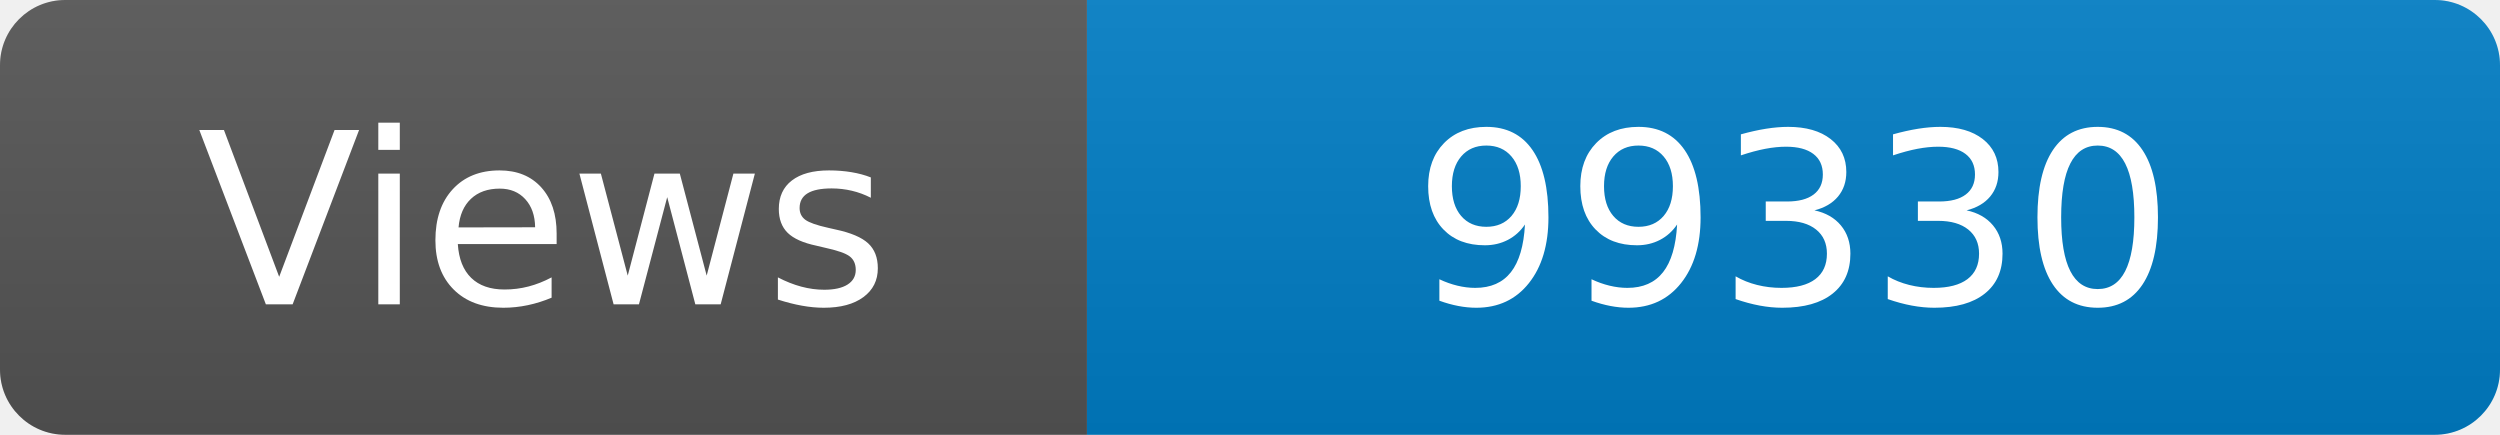
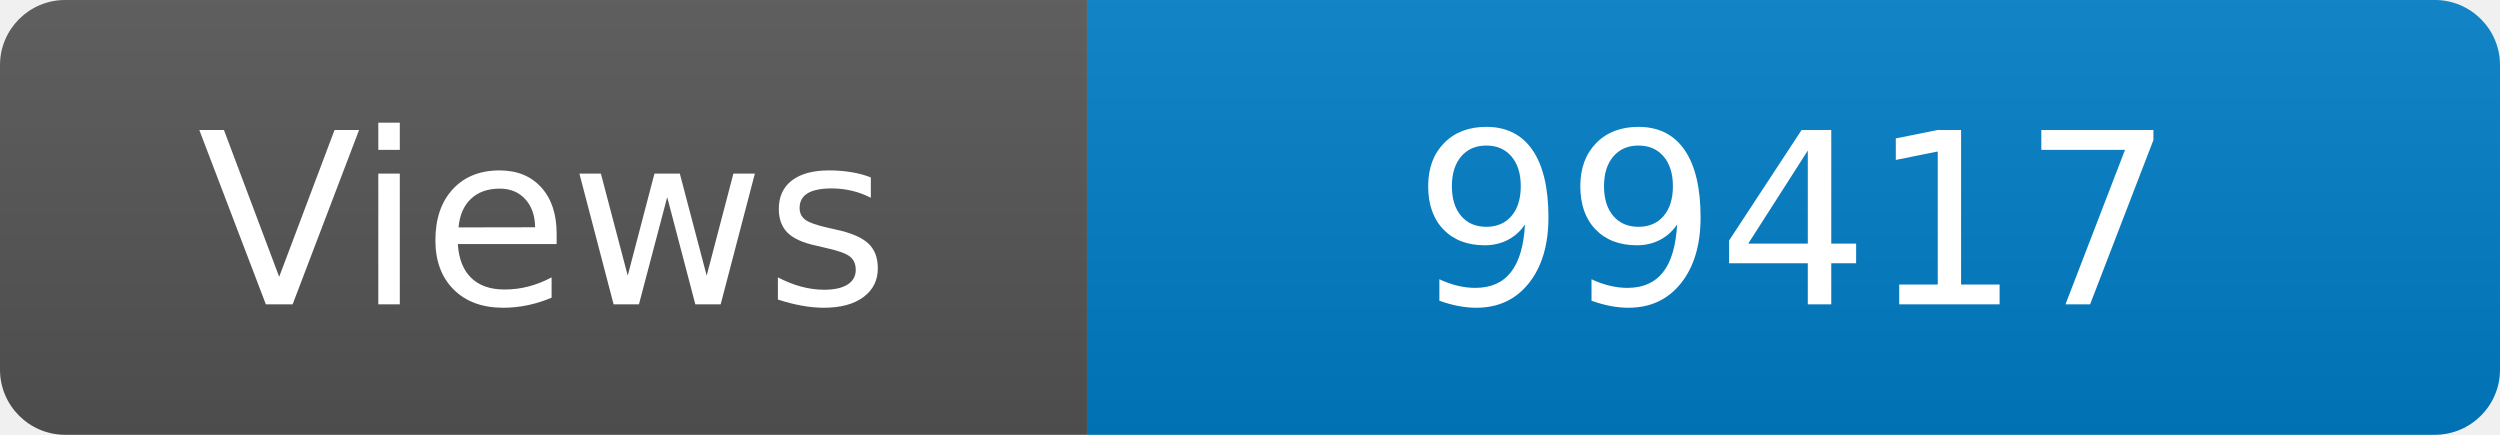
<svg xmlns="http://www.w3.org/2000/svg" width="115" height="20" role="img" aria-label="Maintained?: yes">
  <linearGradient id="s" x2="0" y2="100%">
    <stop offset="0" stop-color="#bbb" stop-opacity=".1" />
    <stop offset="1" stop-opacity=".1" />
  </linearGradient>
  <clipPath id="r">
    <rect width="115" height="20" rx="3" fill="#fff" />
  </clipPath>
  <g clip-path="url(#r)">
    <rect width="50" height="20" fill="#555" />
    <rect x="50" width="160" height="20" fill="#007ec6" />
    <rect width="115" height="20" fill="url(#s)" />
  </g>
  <g fill="#fff" text-anchor="middle" font-family="Verdana,Geneva,DejaVu Sans,sans-serif" font-size="110">
    <text x="250" y="140" transform="scale(.1)" fill="#fff">Views</text>
-     <text x="825" y="140" transform="scale(.1)" fill="#fff">99330</text>
+     <text x="825" y="140" transform="scale(.1)" fill="#fff">99417</text>
  </g>
</svg>
